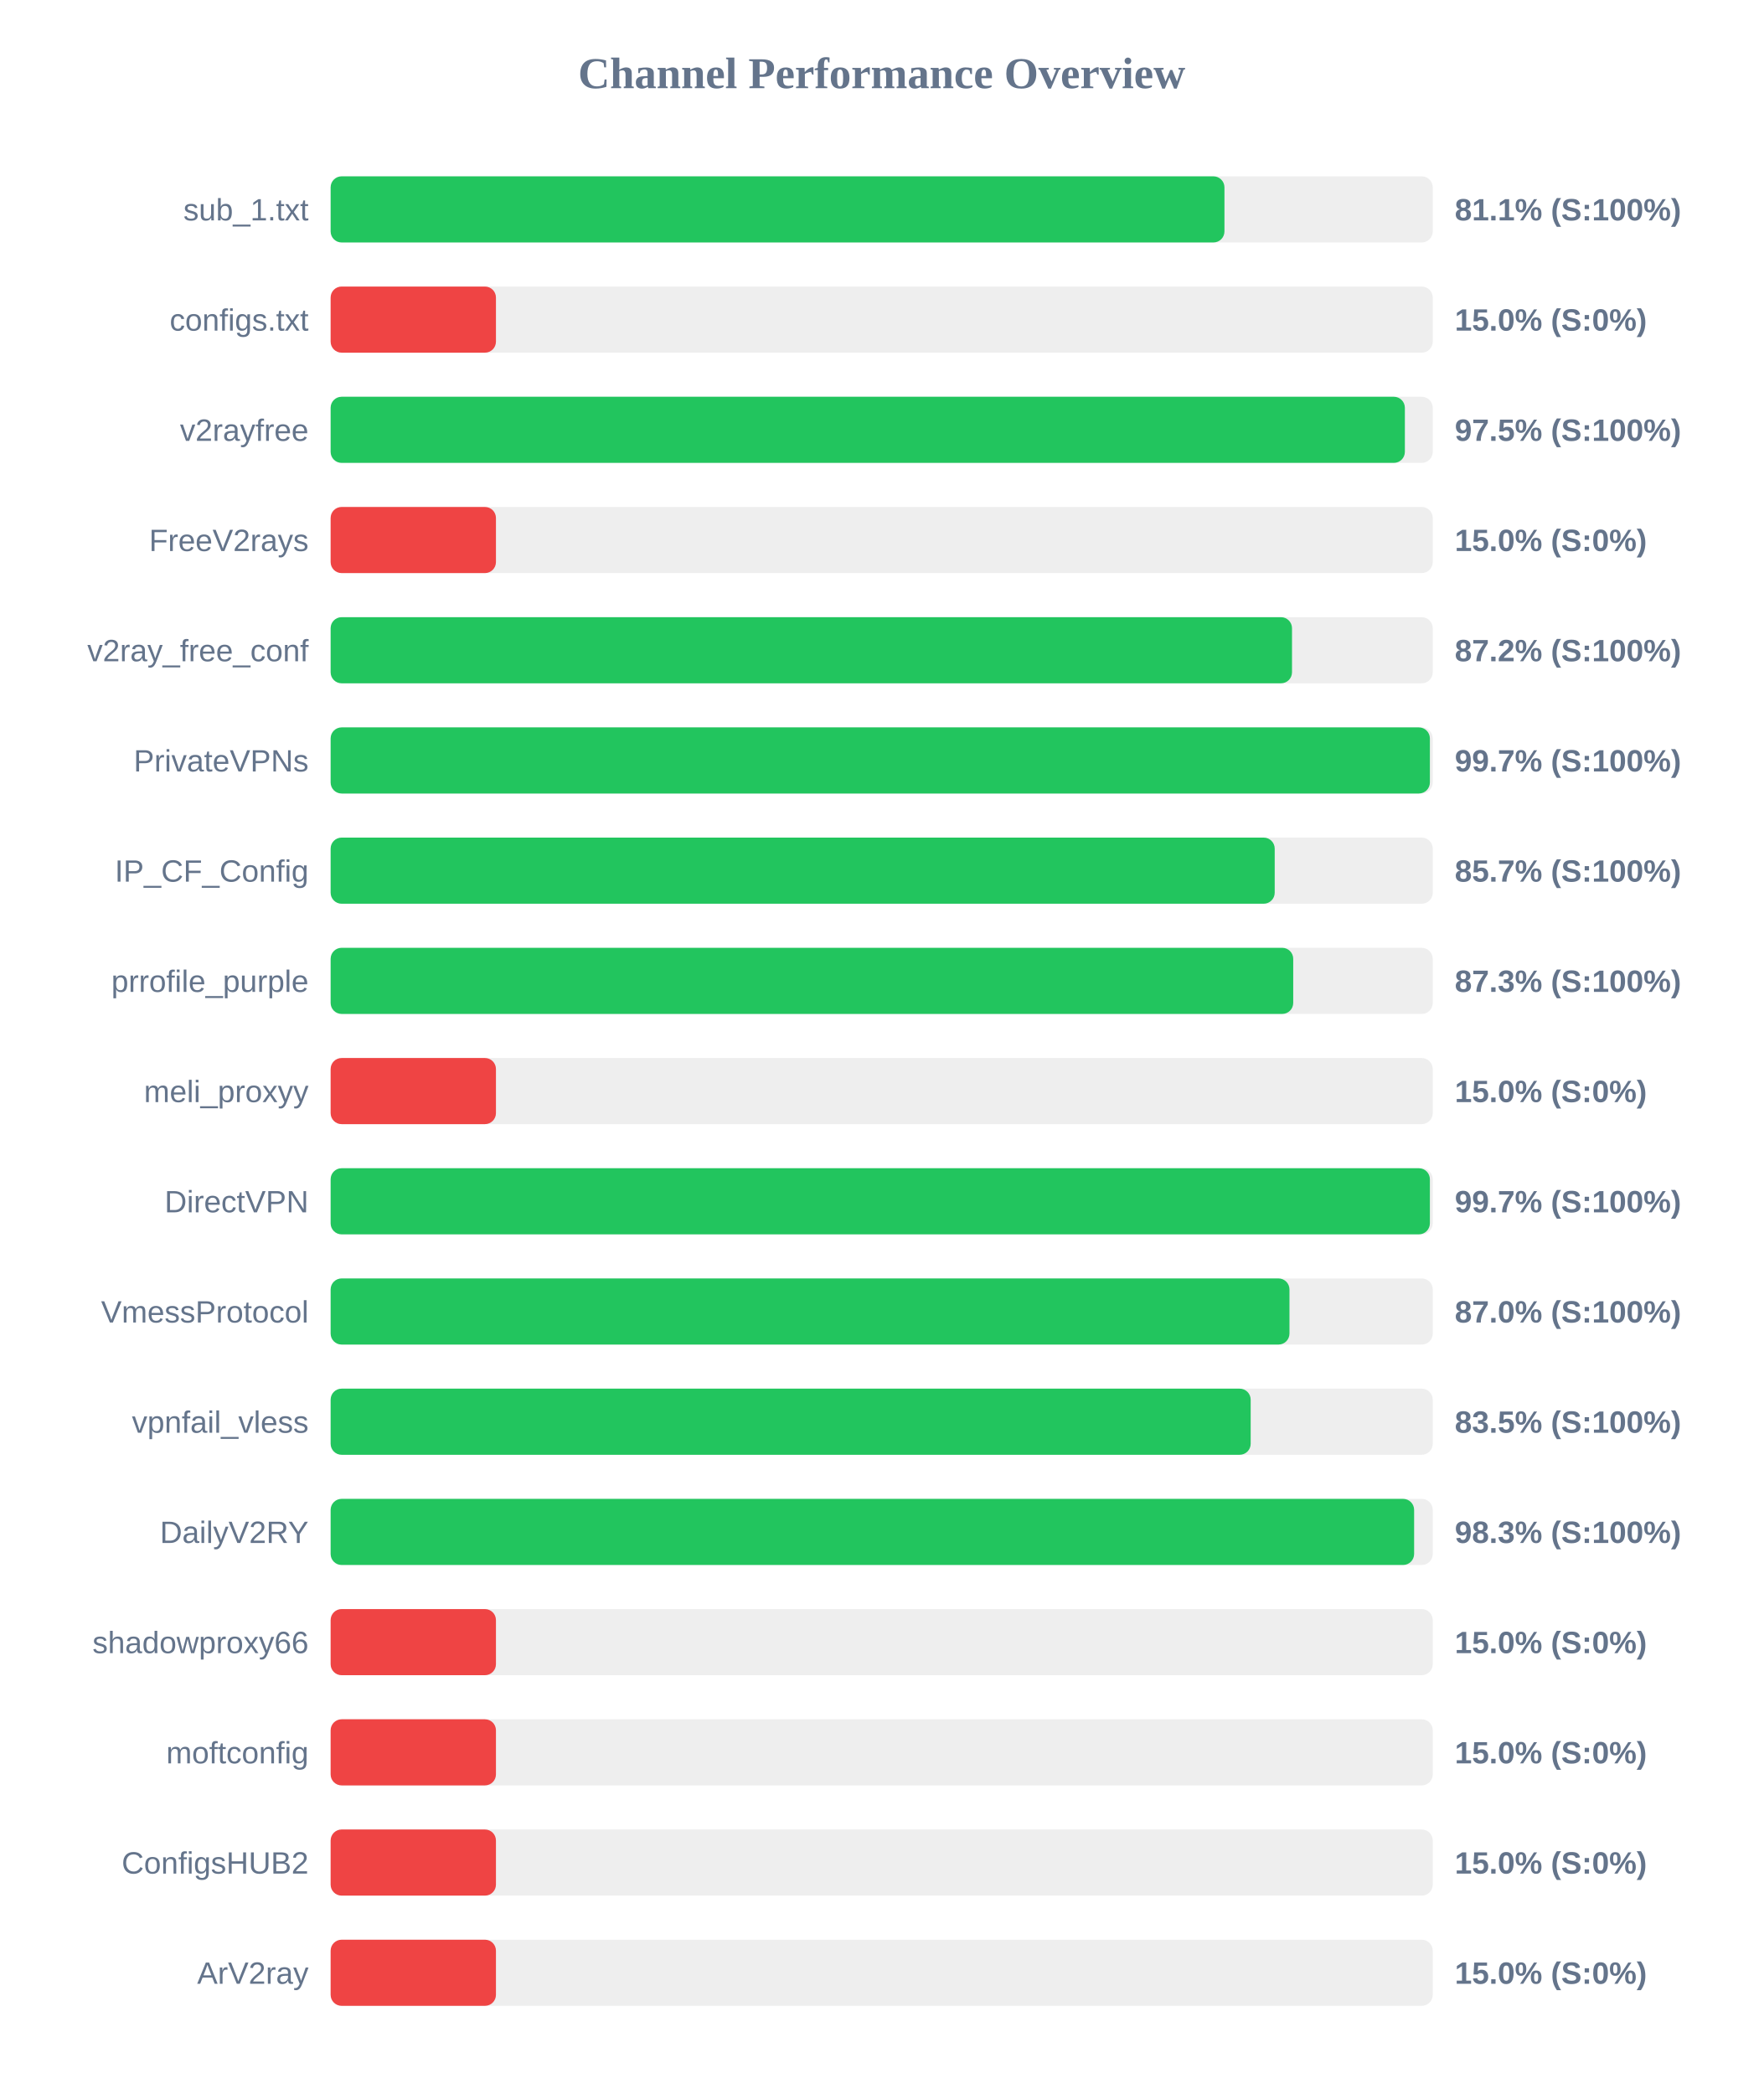
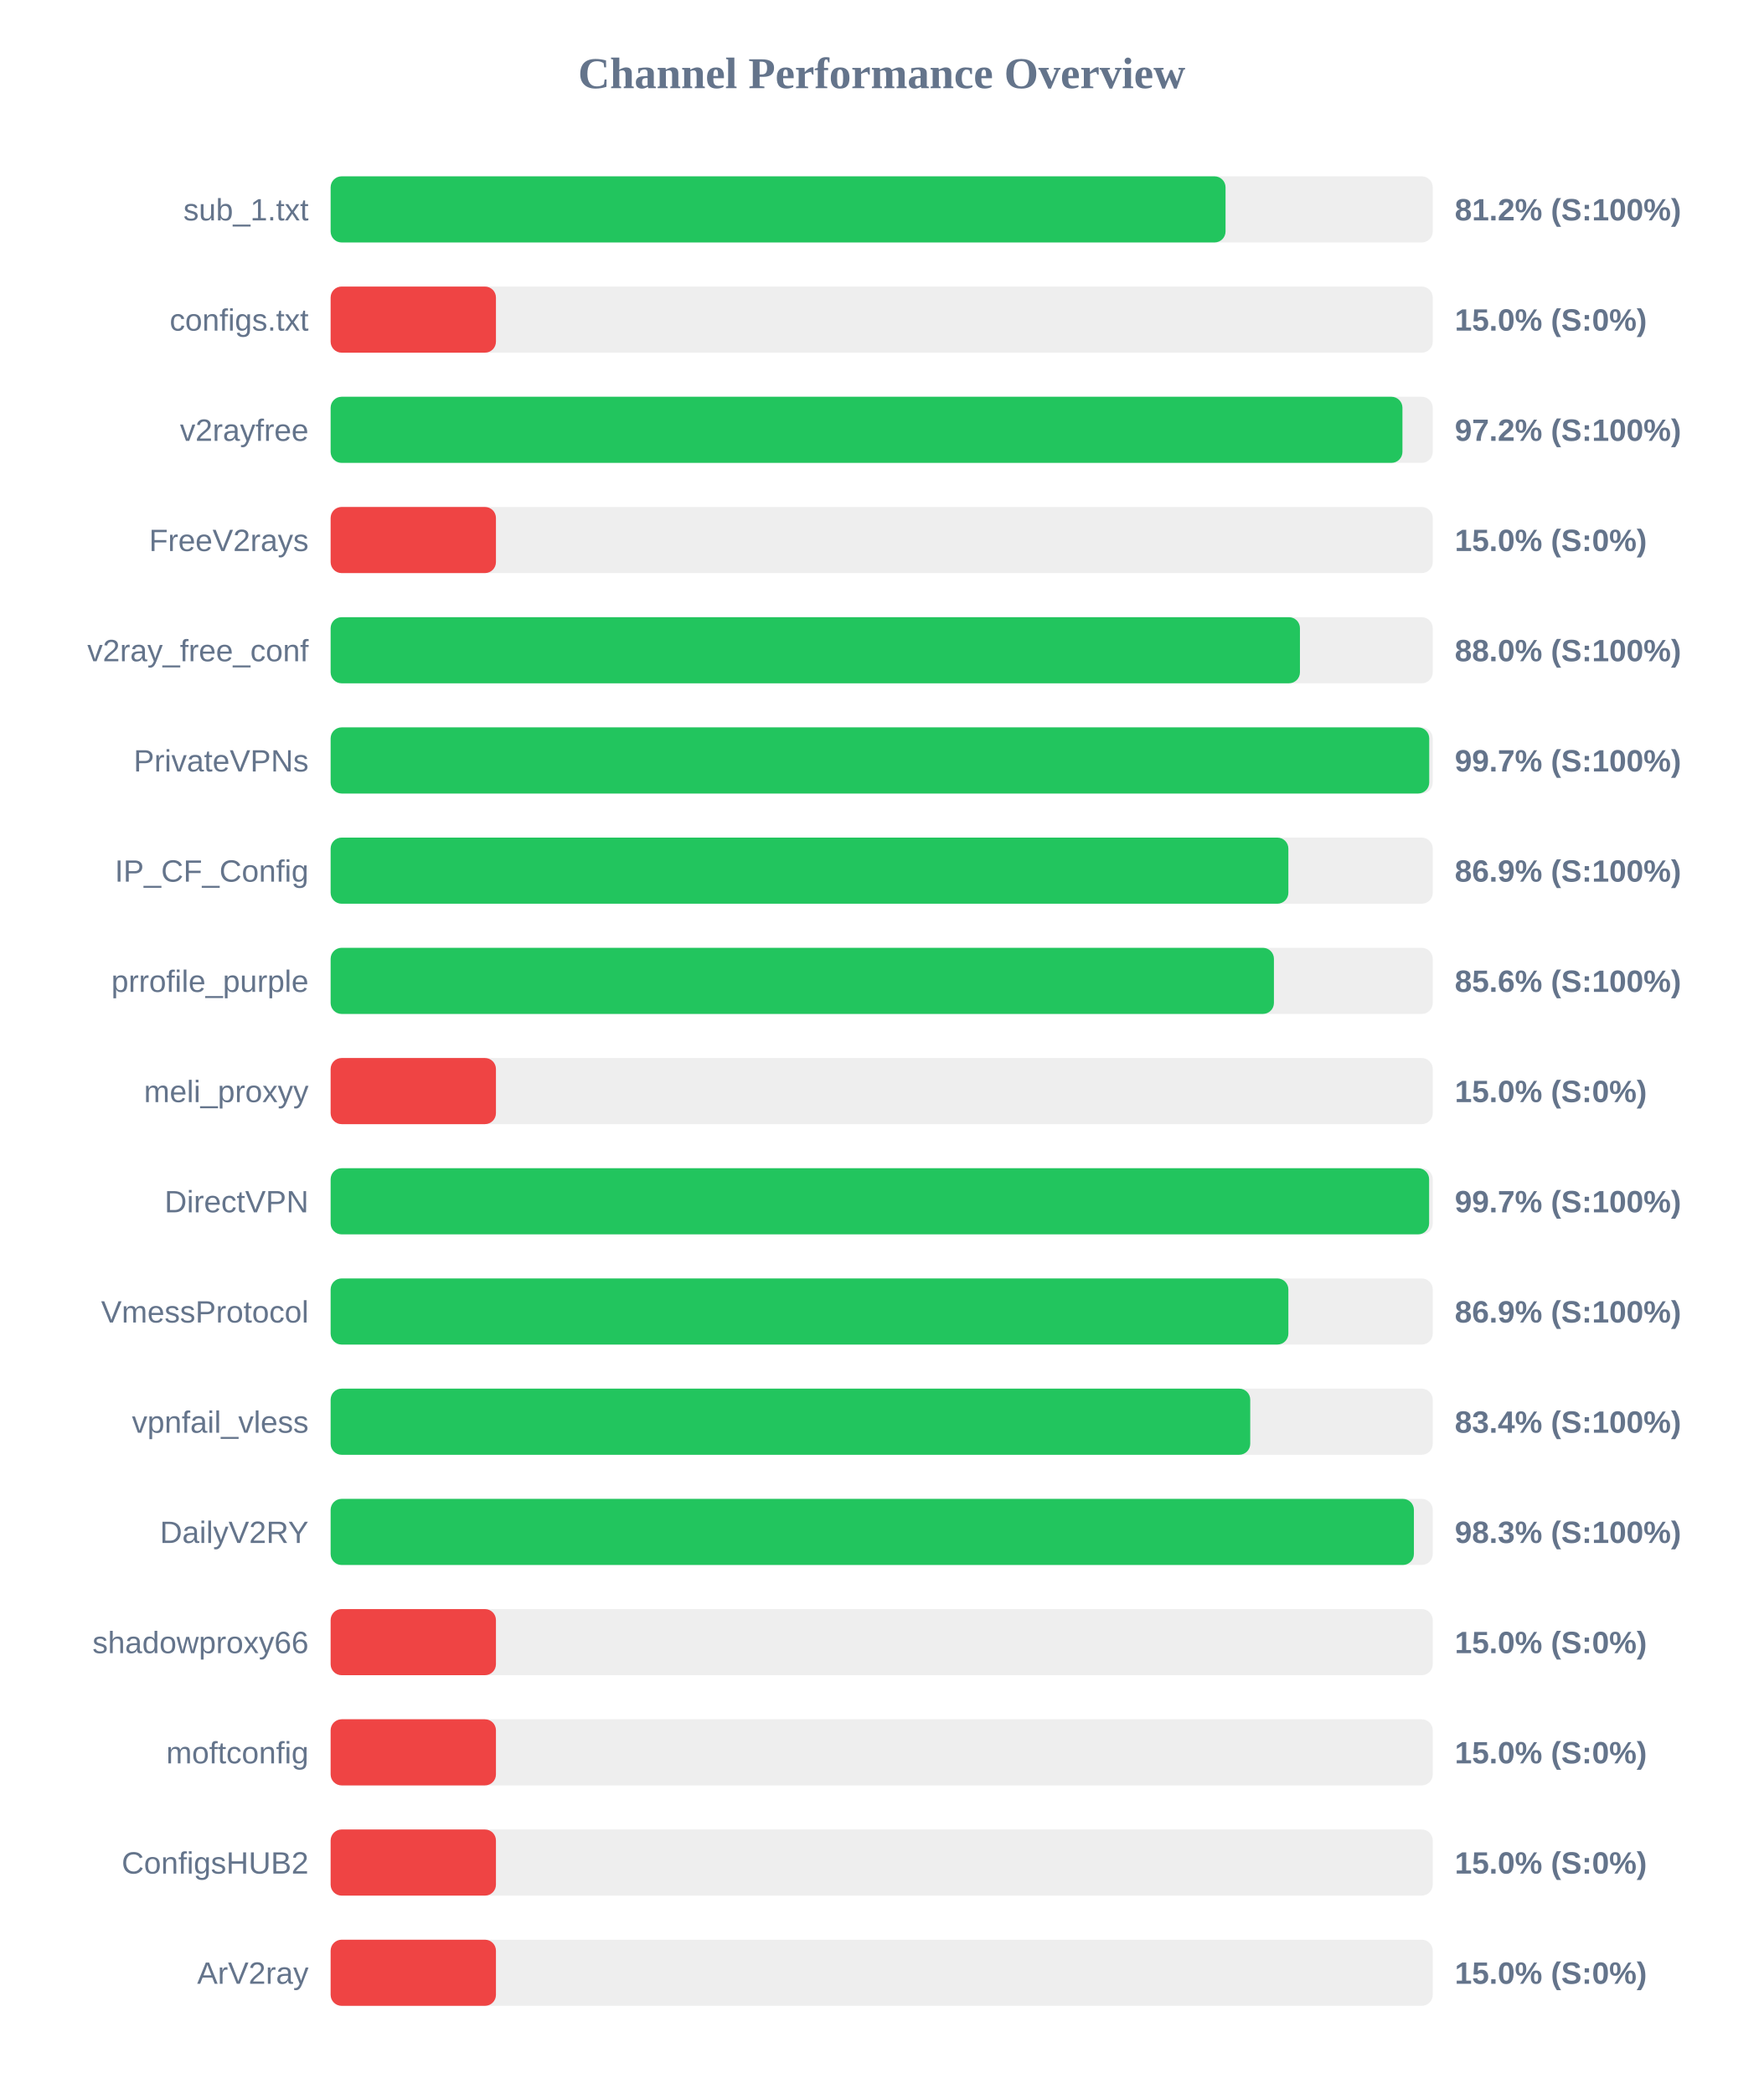
<svg xmlns="http://www.w3.org/2000/svg" width="800" height="950" version="1.1">
  <style>
        .row { font: 14px Arial; fill: #64748b; }
        .score { font: bold 14px Arial; fill: #64748b; }
    </style>
  <text x="400" y="40" text-anchor="middle" font-size="20px" font-weight="bold" fill="#64748b">Channel Performance Overview</text>
  <rect x="150" y="80" width="500" height="30" fill="#eee" rx="5" />
-   <rect x="150" y="80" width="405.5" height="30" fill="#22c55e" rx="5" />
+   <rect x="150" y="80" width="406.0" height="30" fill="#22c55e" rx="5" />
  <text x="140" y="100" text-anchor="end" class="row">sub_1.txt</text>
-   <text x="660" y="100" text-anchor="start" class="score">81.1% (S:100%)</text>
+   <text x="660" y="100" text-anchor="start" class="score">81.2% (S:100%)</text>
  <rect x="150" y="130" width="500" height="30" fill="#eee" rx="5" />
  <rect x="150" y="130" width="75.0" height="30" fill="#ef4444" rx="5" />
  <text x="140" y="150" text-anchor="end" class="row">configs.txt</text>
  <text x="660" y="150" text-anchor="start" class="score">15.0% (S:0%)</text>
  <rect x="150" y="180" width="500" height="30" fill="#eee" rx="5" />
-   <rect x="150" y="180" width="487.35" height="30" fill="#22c55e" rx="5" />
+   <rect x="150" y="180" width="486.25" height="30" fill="#22c55e" rx="5" />
  <text x="140" y="200" text-anchor="end" class="row">v2rayfree</text>
-   <text x="660" y="200" text-anchor="start" class="score">97.5% (S:100%)</text>
+   <text x="660" y="200" text-anchor="start" class="score">97.2% (S:100%)</text>
  <rect x="150" y="230" width="500" height="30" fill="#eee" rx="5" />
  <rect x="150" y="230" width="75.0" height="30" fill="#ef4444" rx="5" />
  <text x="140" y="250" text-anchor="end" class="row">FreeV2rays</text>
  <text x="660" y="250" text-anchor="start" class="score">15.0% (S:0%)</text>
  <rect x="150" y="280" width="500" height="30" fill="#eee" rx="5" />
-   <rect x="150" y="280" width="436.15" height="30" fill="#22c55e" rx="5" />
+   <rect x="150" y="280" width="439.75" height="30" fill="#22c55e" rx="5" />
  <text x="140" y="300" text-anchor="end" class="row">v2ray_free_conf</text>
-   <text x="660" y="300" text-anchor="start" class="score">87.2% (S:100%)</text>
+   <text x="660" y="300" text-anchor="start" class="score">88.0% (S:100%)</text>
  <rect x="150" y="330" width="500" height="30" fill="#eee" rx="5" />
-   <rect x="150" y="330" width="498.7" height="30" fill="#22c55e" rx="5" />
+   <rect x="150" y="330" width="498.4" height="30" fill="#22c55e" rx="5" />
  <text x="140" y="350" text-anchor="end" class="row">PrivateVPNs</text>
  <text x="660" y="350" text-anchor="start" class="score">99.7% (S:100%)</text>
  <rect x="150" y="380" width="500" height="30" fill="#eee" rx="5" />
-   <rect x="150" y="380" width="428.3" height="30" fill="#22c55e" rx="5" />
+   <rect x="150" y="380" width="434.5" height="30" fill="#22c55e" rx="5" />
  <text x="140" y="400" text-anchor="end" class="row">IP_CF_Config</text>
-   <text x="660" y="400" text-anchor="start" class="score">85.7% (S:100%)</text>
+   <text x="660" y="400" text-anchor="start" class="score">86.9% (S:100%)</text>
  <rect x="150" y="430" width="500" height="30" fill="#eee" rx="5" />
-   <rect x="150" y="430" width="436.7" height="30" fill="#22c55e" rx="5" />
+   <rect x="150" y="430" width="427.95" height="30" fill="#22c55e" rx="5" />
  <text x="140" y="450" text-anchor="end" class="row">prrofile_purple</text>
-   <text x="660" y="450" text-anchor="start" class="score">87.3% (S:100%)</text>
+   <text x="660" y="450" text-anchor="start" class="score">85.6% (S:100%)</text>
  <rect x="150" y="480" width="500" height="30" fill="#eee" rx="5" />
  <rect x="150" y="480" width="75.0" height="30" fill="#ef4444" rx="5" />
  <text x="140" y="500" text-anchor="end" class="row">meli_proxyy</text>
  <text x="660" y="500" text-anchor="start" class="score">15.0% (S:0%)</text>
  <rect x="150" y="530" width="500" height="30" fill="#eee" rx="5" />
-   <rect x="150" y="530" width="498.7" height="30" fill="#22c55e" rx="5" />
+   <rect x="150" y="530" width="498.35" height="30" fill="#22c55e" rx="5" />
  <text x="140" y="550" text-anchor="end" class="row">DirectVPN</text>
  <text x="660" y="550" text-anchor="start" class="score">99.7% (S:100%)</text>
  <rect x="150" y="580" width="500" height="30" fill="#eee" rx="5" />
-   <rect x="150" y="580" width="435.0" height="30" fill="#22c55e" rx="5" />
+   <rect x="150" y="580" width="434.5" height="30" fill="#22c55e" rx="5" />
  <text x="140" y="600" text-anchor="end" class="row">VmessProtocol</text>
-   <text x="660" y="600" text-anchor="start" class="score">87.0% (S:100%)</text>
+   <text x="660" y="600" text-anchor="start" class="score">86.9% (S:100%)</text>
  <rect x="150" y="630" width="500" height="30" fill="#eee" rx="5" />
-   <rect x="150" y="630" width="417.4" height="30" fill="#22c55e" rx="5" />
+   <rect x="150" y="630" width="417.2" height="30" fill="#22c55e" rx="5" />
  <text x="140" y="650" text-anchor="end" class="row">vpnfail_vless</text>
-   <text x="660" y="650" text-anchor="start" class="score">83.5% (S:100%)</text>
+   <text x="660" y="650" text-anchor="start" class="score">83.4% (S:100%)</text>
  <rect x="150" y="680" width="500" height="30" fill="#eee" rx="5" />
-   <rect x="150" y="680" width="491.55" height="30" fill="#22c55e" rx="5" />
+   <rect x="150" y="680" width="491.45" height="30" fill="#22c55e" rx="5" />
  <text x="140" y="700" text-anchor="end" class="row">DailyV2RY</text>
  <text x="660" y="700" text-anchor="start" class="score">98.3% (S:100%)</text>
  <rect x="150" y="730" width="500" height="30" fill="#eee" rx="5" />
  <rect x="150" y="730" width="75.0" height="30" fill="#ef4444" rx="5" />
  <text x="140" y="750" text-anchor="end" class="row">shadowproxy66</text>
  <text x="660" y="750" text-anchor="start" class="score">15.0% (S:0%)</text>
  <rect x="150" y="780" width="500" height="30" fill="#eee" rx="5" />
  <rect x="150" y="780" width="75.0" height="30" fill="#ef4444" rx="5" />
  <text x="140" y="800" text-anchor="end" class="row">moftconfig</text>
  <text x="660" y="800" text-anchor="start" class="score">15.0% (S:0%)</text>
  <rect x="150" y="830" width="500" height="30" fill="#eee" rx="5" />
  <rect x="150" y="830" width="75.0" height="30" fill="#ef4444" rx="5" />
  <text x="140" y="850" text-anchor="end" class="row">ConfigsHUB2</text>
  <text x="660" y="850" text-anchor="start" class="score">15.0% (S:0%)</text>
  <rect x="150" y="880" width="500" height="30" fill="#eee" rx="5" />
  <rect x="150" y="880" width="75.0" height="30" fill="#ef4444" rx="5" />
  <text x="140" y="900" text-anchor="end" class="row">ArV2ray</text>
  <text x="660" y="900" text-anchor="start" class="score">15.0% (S:0%)</text>
</svg>
